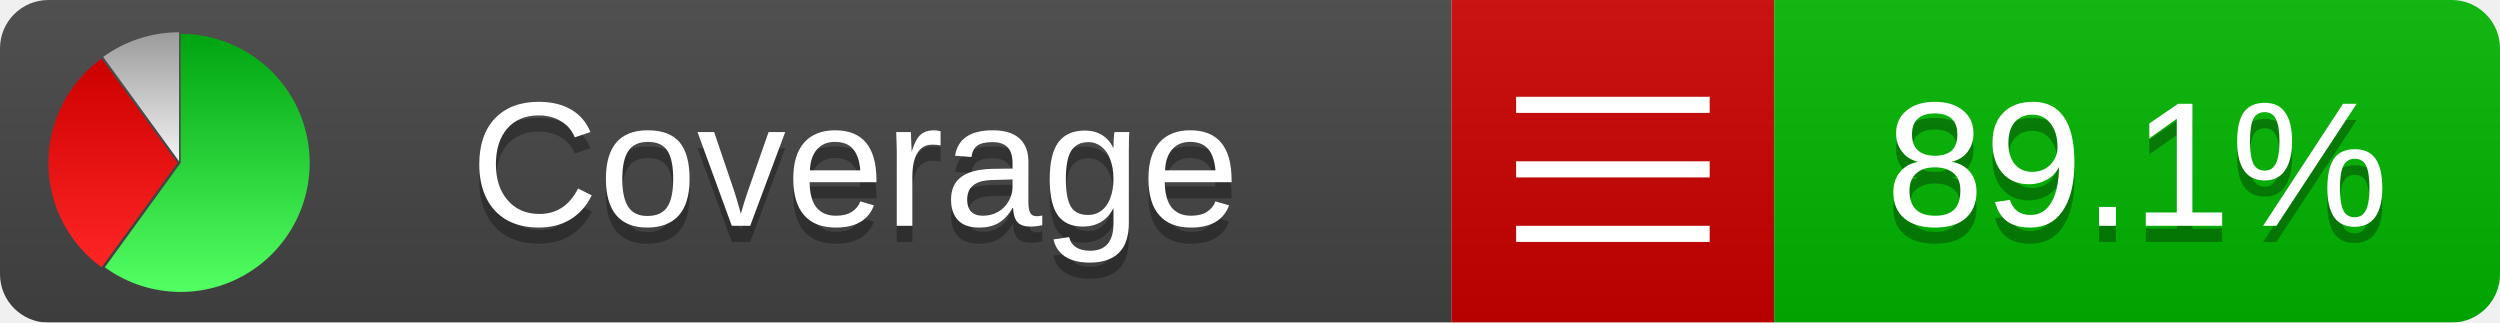
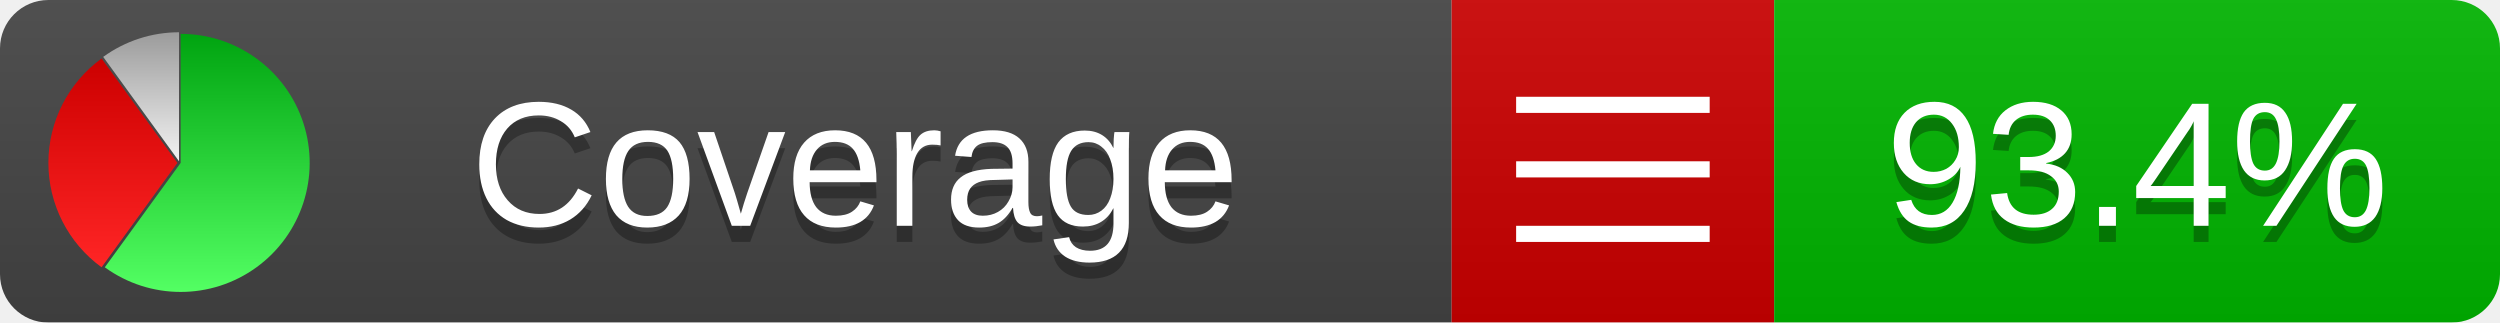
<svg xmlns="http://www.w3.org/2000/svg" xmlns:xlink="http://www.w3.org/1999/xlink" width="155" height="20">
  <style type="text/css">
          
            @keyframes fadeout {
              0 % { visibility: visible; opacity: 1; }
              40% { visibility: visible; opacity: 1; }
              50% { visibility: hidden; opacity: 0; }
              90% { visibility: hidden; opacity: 0; }
              100% { visibility: visible; opacity: 1; }
            }
            @keyframes fadein {
              0% { visibility: hidden; opacity: 0; }
              40% { visibility: hidden; opacity: 0; }
              50% { visibility: visible; opacity: 1; }
              90% { visibility: visible; opacity: 1; }
              100% { visibility: hidden; opacity: 0; }
            }
            .linecoverage {
                animation-duration: 10s;
                animation-name: fadeout;
                animation-iteration-count: infinite;
            }
            .branchcoverage {
                animation-duration: 10s;
                animation-name: fadein;
                animation-iteration-count: infinite;
            }
          
    </style>
  <defs>
    <linearGradient id="gradient" x2="0" y2="100%">
      <stop offset="0" stop-color="#bbb" stop-opacity=".1" />
      <stop offset="1" stop-opacity=".1" />
    </linearGradient>
    <linearGradient id="green" x2="0" y2="100%">
      <stop offset="0" stop-color="#00A410" />
      <stop offset="1" stop-color="#53FF63" />
    </linearGradient>
    <linearGradient id="red" x2="0" y2="100%">
      <stop offset="0" stop-color="#C00" />
      <stop offset="1" stop-color="#FF2525" />
    </linearGradient>
    <linearGradient id="gray" x2="0" y2="100%">
      <stop offset="0" stop-color="#9B9B9B" />
      <stop offset="1" stop-color="#F3F3F3" />
    </linearGradient>
    <mask id="mask">
      <rect width="155" height="20" rx="3" fill="#fff" />
    </mask>
    <g id="icon">
      <path style="fill:url(#green);" d="M205,202.5 l0,-200 a200,200 0 1,1 -117.558,361.803 z" />
      <path style="fill:url(#red);" d="M200,202.5 l-117.558,161.803 a200,200 0 0,1 0,-323.607 z" />
      <path style="fill:url(#gray);" d="M202.5,200 l-117.558,-161.803 a200,200 0 0,1 117.558,-38.196 z" />
    </g>
  </defs>
  <g mask="url(#mask)">
    <rect x="0" y="0" width="90" height="20" fill="#444" />
    <rect x="90" y="0" width="20" height="20" fill="#c00" />
    <rect x="110" y="0" width="45" height="20" fill="#00B600" />
    <rect x="0" y="0" width="155" height="20" fill="url(#gradient)" />
  </g>
  <g>
    <path class="" stroke="#fff" d="M94 6.5 h12 M94 10.5 h12 M94 14.5 h12" />
  </g>
  <g fill="#fff" text-anchor="middle" font-family="Verdana,Arial,Geneva,sans-serif" font-size="11">
    <a xlink:href="https://github.com/danielpalme/ReportGenerator" target="_top">
      <use xlink:href="#icon" transform="translate(3,2) scale(.04)" />
    </a>
    <text x="53" y="15" fill="#010101" fill-opacity=".3">Coverage</text>
    <text x="53" y="14" fill="#fff">Coverage</text>
-     <text class="" x="132.5" y="15" fill="#010101" fill-opacity=".3">89.1%</text>
-     <text class="" x="132.5" y="14">89.1%</text>
+     <text class="" x="132.5" y="15" fill="#010101" fill-opacity=".3">93.4%</text>
+     <text class="" x="132.5" y="14">93.4%</text>
  </g>
  <g>
    <rect class="" x="90" y="0" width="65" height="20" fill-opacity="0" />
  </g>
</svg>
